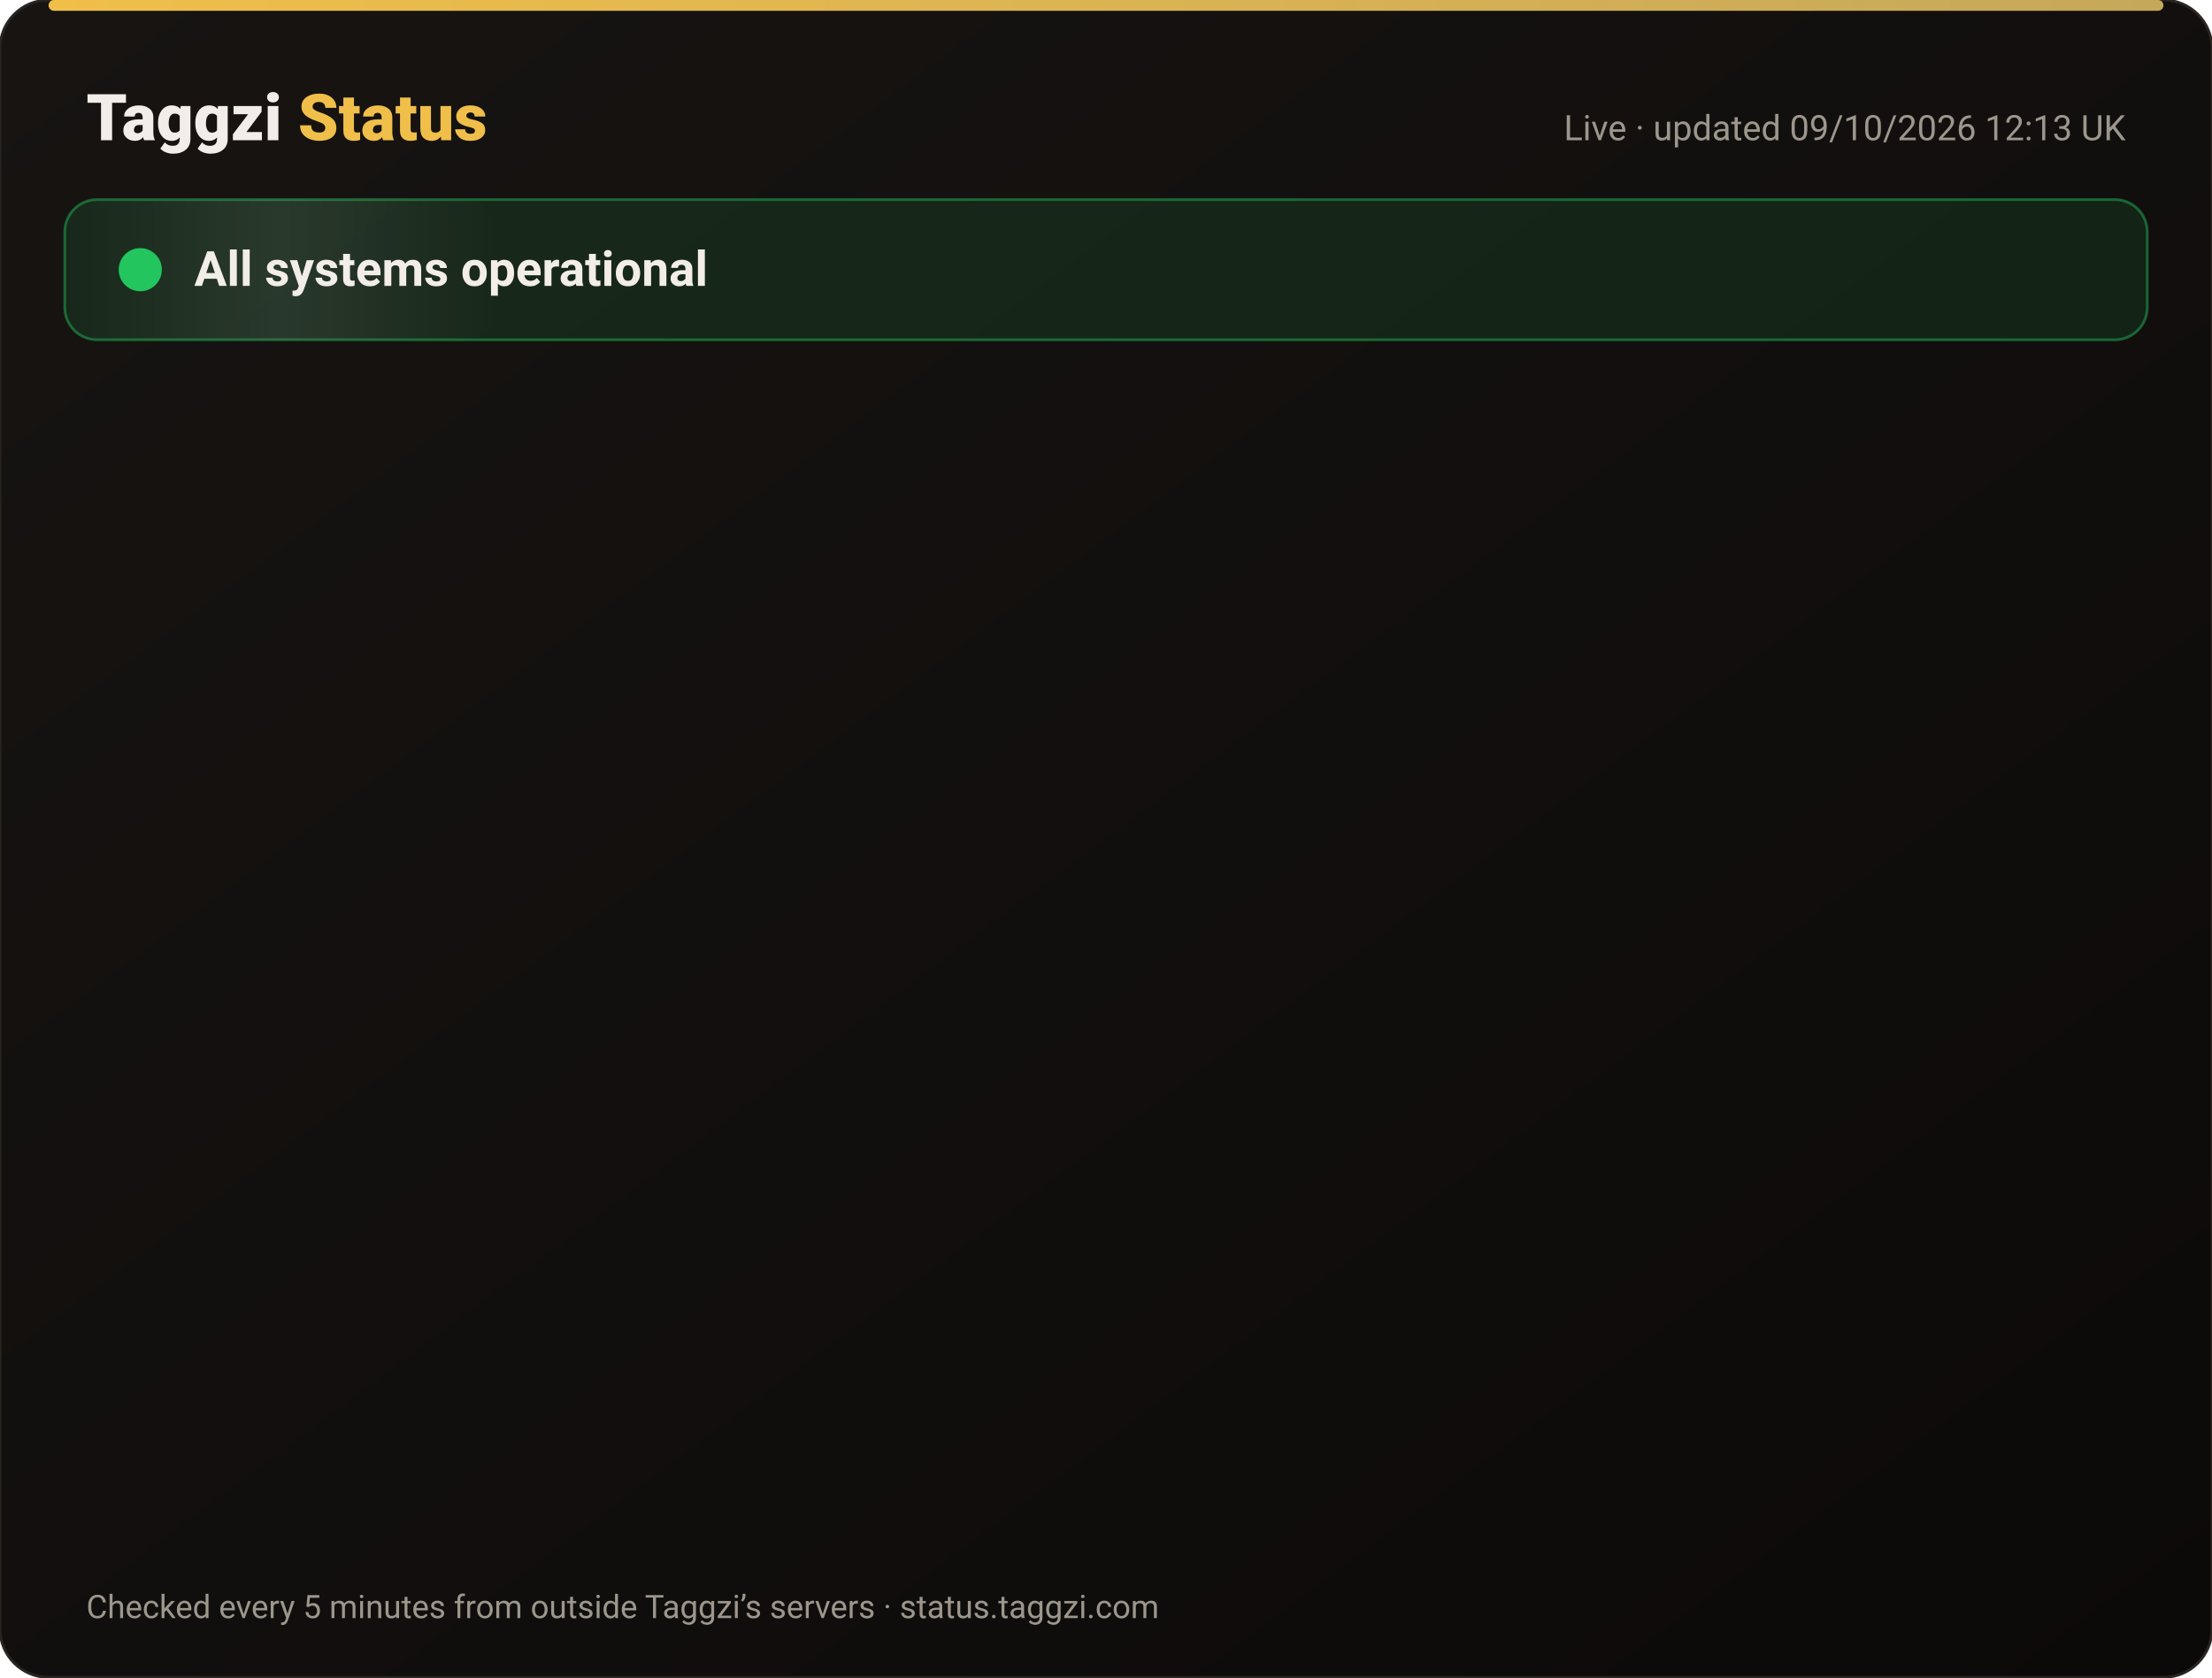
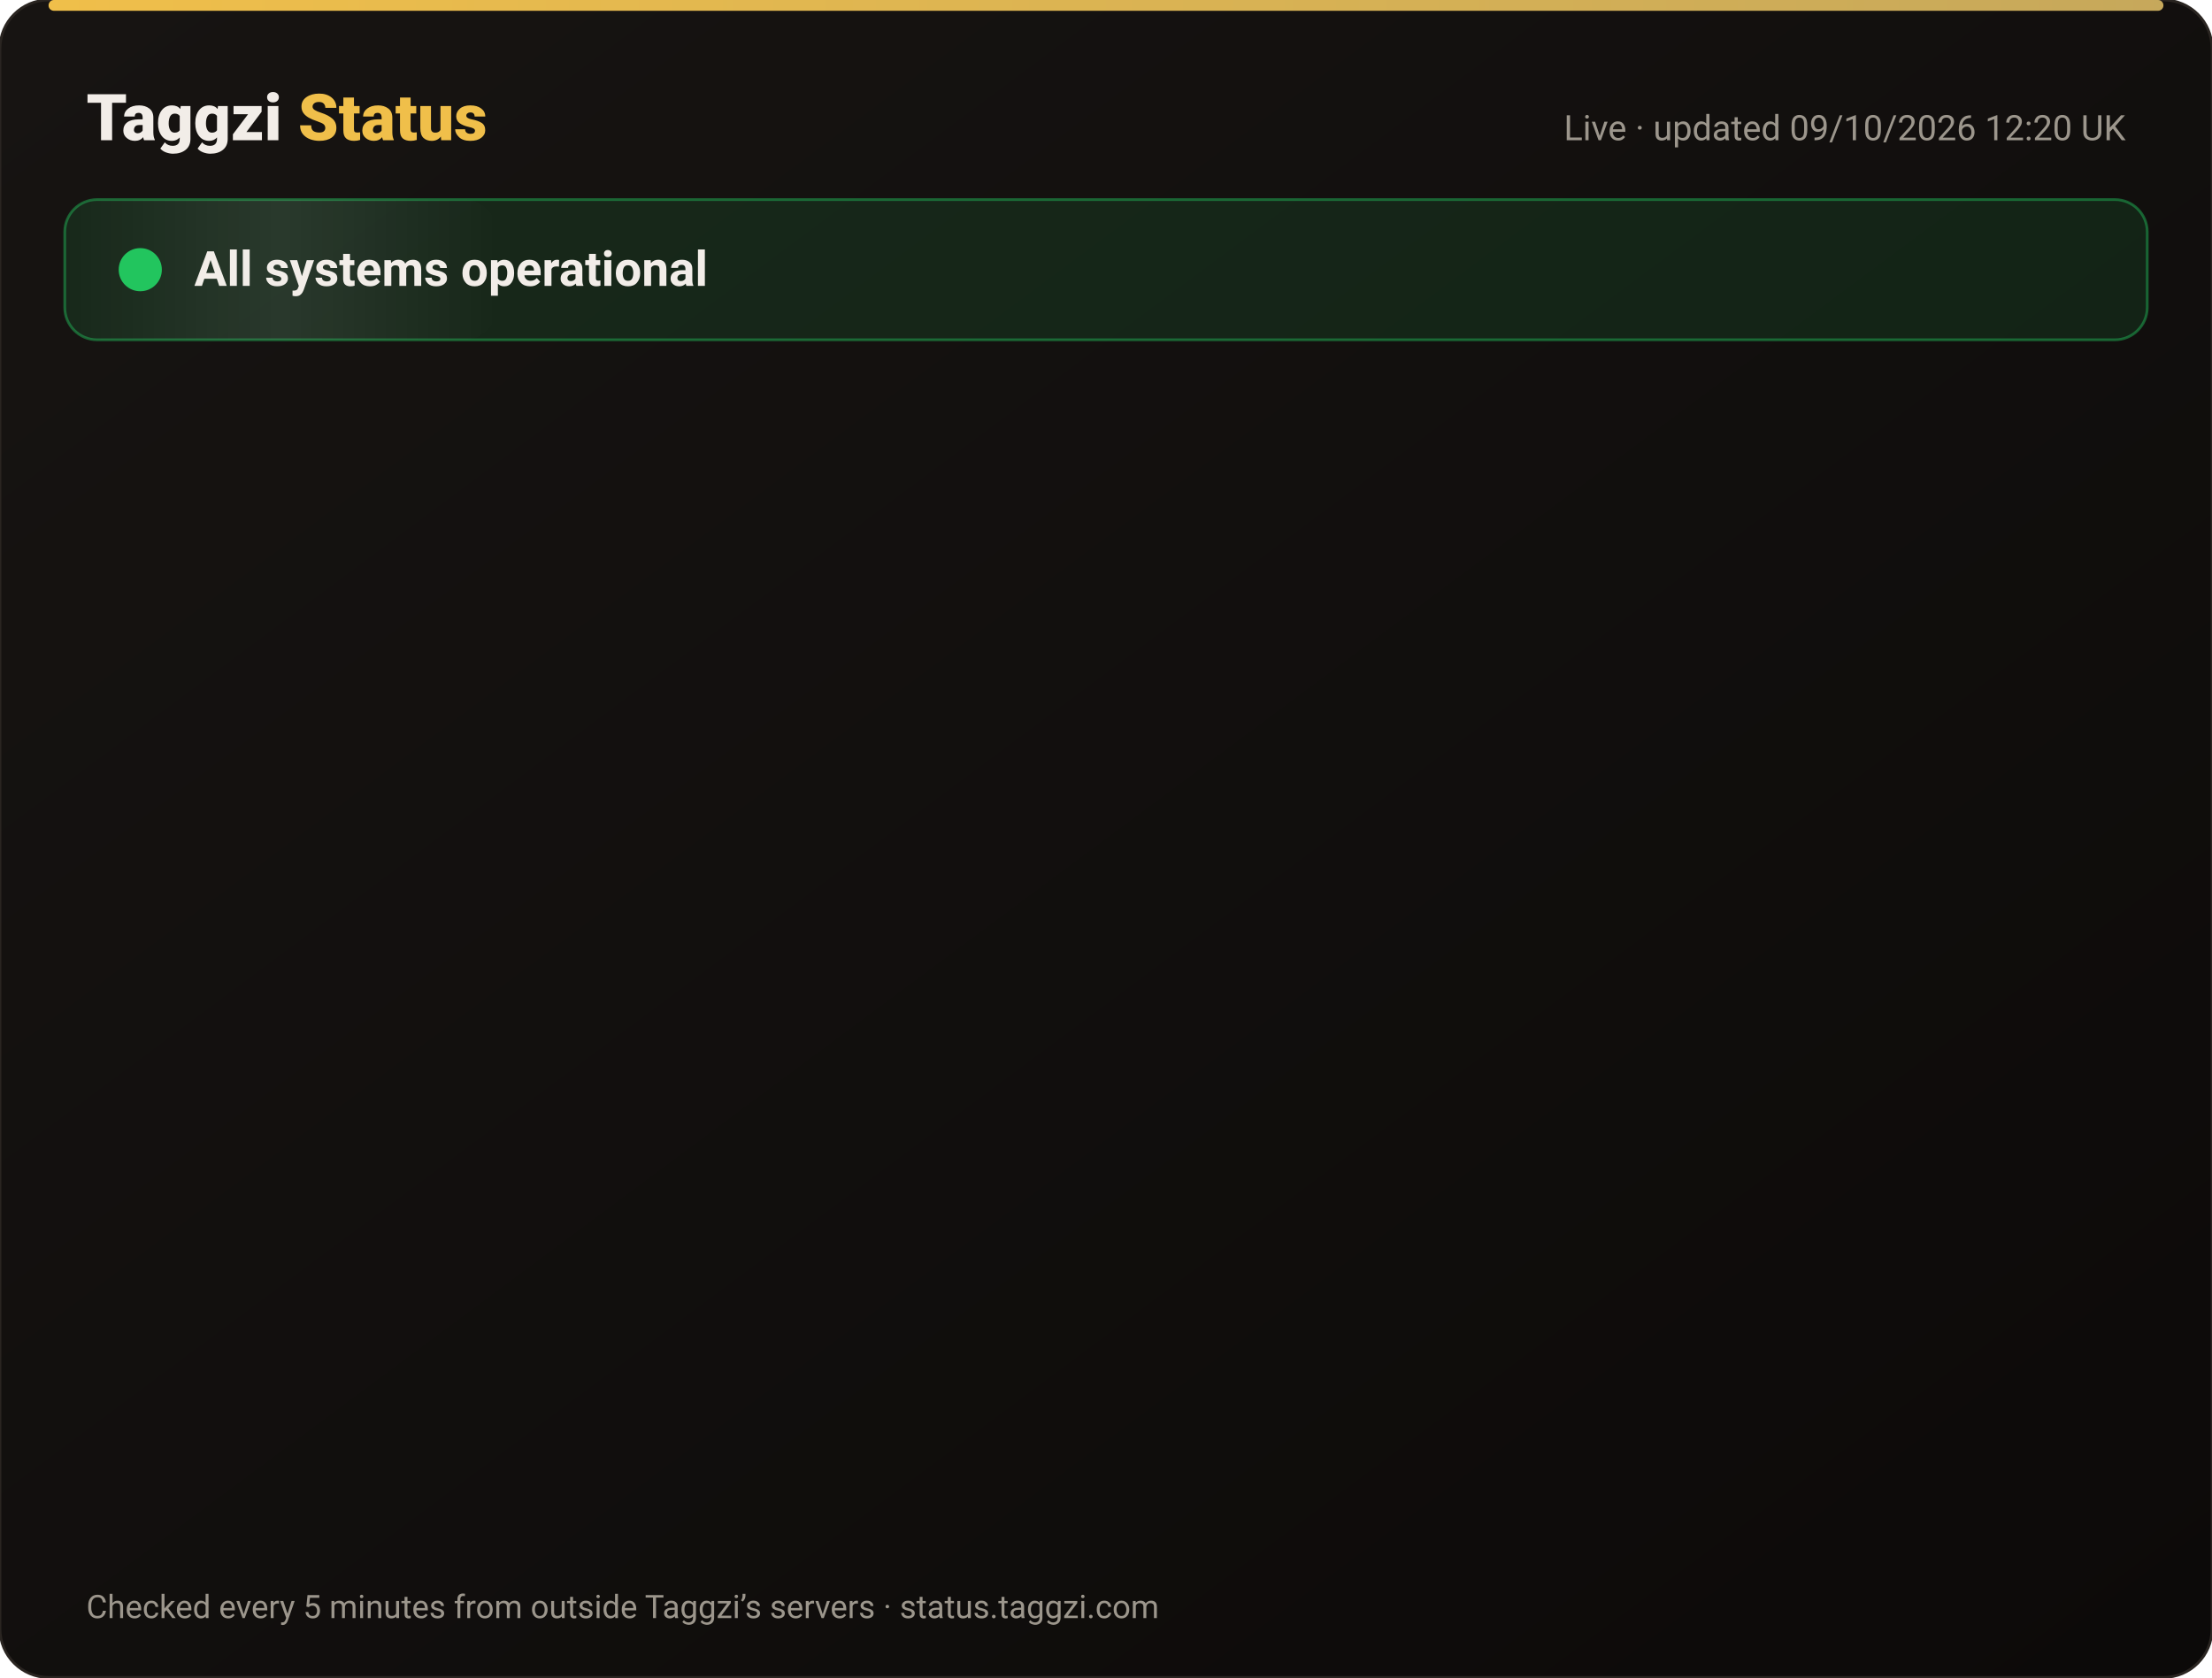
<svg xmlns="http://www.w3.org/2000/svg" width="820" height="622" viewBox="0 0 820 622" font-family="-apple-system,Segoe UI,Roboto,Helvetica,Arial,sans-serif">
  <defs>
    <linearGradient id="bg" x1="0" y1="0" x2="1" y2="1">
      <stop offset="0" stop-color="#171412" />
      <stop offset="1" stop-color="#0C0A09" />
    </linearGradient>
    <linearGradient id="gold" x1="0" x2="1">
      <stop offset="0" stop-color="#F0BF4A" />
      <stop offset="1" stop-color="#c6a85b" />
    </linearGradient>
    <linearGradient id="shine" x1="0" x2="1">
      <stop offset="0" stop-color="#fff" stop-opacity="0" />
      <stop offset=".5" stop-color="#fff" stop-opacity=".08" />
      <stop offset="1" stop-color="#fff" stop-opacity="0" />
    </linearGradient>
  </defs>
  <rect width="820" height="622" rx="18" fill="url(#bg)" stroke="#2a2521" />
  <rect x="18" y="0" width="784" height="4" rx="2" fill="url(#gold)" />
  <text x="32" y="52" font-size="24" font-weight="800" fill="#F2EDE8">Taggzi <tspan fill="#F0BF4A">Status</tspan>
  </text>
-   <text x="788" y="52" font-size="13" fill="#9C968C" text-anchor="end">Live · updated 09/10/2026 12:13 UK</text>
+   <text x="788" y="52" font-size="13" fill="#9C968C" text-anchor="end">Live · updated 09/10/2026 12:20 UK</text>
  <rect x="24" y="74" width="772" height="52" rx="12" fill="#22c55e" fill-opacity=".12" stroke="#22c55e" stroke-opacity=".45" />
  <rect x="24" y="74" width="160" height="52" rx="12" fill="url(#shine)">
    <animate attributeName="x" from="-160" to="820" dur="4s" repeatCount="indefinite" />
  </rect>
  <circle cx="52" cy="100" r="7" fill="#22c55e" />
  <circle cx="52" cy="100" r="7" fill="none" stroke="#22c55e" stroke-width="2">
    <animate attributeName="r" values="7;15;7" dur="2s" repeatCount="indefinite" />
    <animate attributeName="opacity" values=".9;0;.9" dur="2s" repeatCount="indefinite" />
  </circle>
  <text x="72" y="106" font-size="18" font-weight="700" fill="#F2EDE8">All systems operational</text>
  <g opacity="0">
    <animate attributeName="opacity" from="0" to="1" begin="0.00s" dur=".6s" fill="freeze" />
    <line x1="32" y1="188" x2="788" y2="188" stroke="#2a2521" />
    <circle cx="44" cy="166" r="6" fill="#22c55e">
      <animate attributeName="opacity" values="1;.45;1" dur="2.4s" begin="0.00s" repeatCount="indefinite" />
    </circle>
    <text x="62" y="171" font-size="15" font-weight="650" fill="#F2EDE8">Website</text>
    <text x="630" y="171" font-size="13" fill="#9C968C" text-anchor="end">100.00% uptime</text>
    <rect x="648" y="154" width="140" height="24" rx="12" fill="#22c55e" fill-opacity=".14" stroke="#22c55e" stroke-opacity=".5" />
    <text x="718" y="171" font-size="12" font-weight="700" fill="#22c55e" text-anchor="middle">Operational</text>
  </g>
  <g opacity="0">
    <animate attributeName="opacity" from="0" to="1" begin="0.15s" dur=".6s" fill="freeze" />
    <line x1="32" y1="234" x2="788" y2="234" stroke="#2a2521" />
    <circle cx="44" cy="212" r="6" fill="#22c55e">
      <animate attributeName="opacity" values="1;.45;1" dur="2.4s" begin="0.15s" repeatCount="indefinite" />
    </circle>
    <text x="62" y="217" font-size="15" font-weight="650" fill="#F2EDE8">Tag scans</text>
    <text x="630" y="217" font-size="13" fill="#9C968C" text-anchor="end">100.00% uptime</text>
    <rect x="648" y="200" width="140" height="24" rx="12" fill="#22c55e" fill-opacity=".14" stroke="#22c55e" stroke-opacity=".5" />
    <text x="718" y="217" font-size="12" font-weight="700" fill="#22c55e" text-anchor="middle">Operational</text>
  </g>
  <g opacity="0">
    <animate attributeName="opacity" from="0" to="1" begin="0.30s" dur=".6s" fill="freeze" />
    <line x1="32" y1="280" x2="788" y2="280" stroke="#2a2521" />
    <circle cx="44" cy="258" r="6" fill="#22c55e">
      <animate attributeName="opacity" values="1;.45;1" dur="2.4s" begin="0.30s" repeatCount="indefinite" />
    </circle>
    <text x="62" y="263" font-size="15" font-weight="650" fill="#F2EDE8">Manual tag lookup</text>
    <text x="630" y="263" font-size="13" fill="#9C968C" text-anchor="end">100.00% uptime</text>
    <rect x="648" y="246" width="140" height="24" rx="12" fill="#22c55e" fill-opacity=".14" stroke="#22c55e" stroke-opacity=".5" />
    <text x="718" y="263" font-size="12" font-weight="700" fill="#22c55e" text-anchor="middle">Operational</text>
  </g>
  <g opacity="0">
    <animate attributeName="opacity" from="0" to="1" begin="0.45s" dur=".6s" fill="freeze" />
    <line x1="32" y1="326" x2="788" y2="326" stroke="#2a2521" />
    <circle cx="44" cy="304" r="6" fill="#22c55e">
      <animate attributeName="opacity" values="1;.45;1" dur="2.4s" begin="0.45s" repeatCount="indefinite" />
    </circle>
    <text x="62" y="309" font-size="15" font-weight="650" fill="#F2EDE8">App &amp; login</text>
    <text x="630" y="309" font-size="13" fill="#9C968C" text-anchor="end">100.00% uptime</text>
    <rect x="648" y="292" width="140" height="24" rx="12" fill="#22c55e" fill-opacity=".14" stroke="#22c55e" stroke-opacity=".5" />
    <text x="718" y="309" font-size="12" font-weight="700" fill="#22c55e" text-anchor="middle">Operational</text>
  </g>
  <g opacity="0">
    <animate attributeName="opacity" from="0" to="1" begin="0.60s" dur=".6s" fill="freeze" />
    <line x1="32" y1="372" x2="788" y2="372" stroke="#2a2521" />
    <circle cx="44" cy="350" r="6" fill="#22c55e">
      <animate attributeName="opacity" values="1;.45;1" dur="2.4s" begin="0.60s" repeatCount="indefinite" />
    </circle>
    <text x="62" y="355" font-size="15" font-weight="650" fill="#F2EDE8">Community alerts</text>
    <text x="630" y="355" font-size="13" fill="#9C968C" text-anchor="end">100.00% uptime</text>
    <rect x="648" y="338" width="140" height="24" rx="12" fill="#22c55e" fill-opacity=".14" stroke="#22c55e" stroke-opacity=".5" />
    <text x="718" y="355" font-size="12" font-weight="700" fill="#22c55e" text-anchor="middle">Operational</text>
  </g>
  <g opacity="0">
    <animate attributeName="opacity" from="0" to="1" begin="0.75s" dur=".6s" fill="freeze" />
    <line x1="32" y1="418" x2="788" y2="418" stroke="#2a2521" />
    <circle cx="44" cy="396" r="6" fill="#22c55e">
      <animate attributeName="opacity" values="1;.45;1" dur="2.4s" begin="0.75s" repeatCount="indefinite" />
    </circle>
    <text x="62" y="401" font-size="15" font-weight="650" fill="#F2EDE8">Private calling</text>
    <text x="630" y="401" font-size="13" fill="#9C968C" text-anchor="end">100.00% uptime</text>
    <rect x="648" y="384" width="140" height="24" rx="12" fill="#22c55e" fill-opacity=".14" stroke="#22c55e" stroke-opacity=".5" />
    <text x="718" y="401" font-size="12" font-weight="700" fill="#22c55e" text-anchor="middle">Operational</text>
  </g>
  <g opacity="0">
    <animate attributeName="opacity" from="0" to="1" begin="0.90s" dur=".6s" fill="freeze" />
    <line x1="32" y1="464" x2="788" y2="464" stroke="#2a2521" />
    <circle cx="44" cy="442" r="6" fill="#22c55e">
      <animate attributeName="opacity" values="1;.45;1" dur="2.4s" begin="0.90s" repeatCount="indefinite" />
    </circle>
    <text x="62" y="447" font-size="15" font-weight="650" fill="#F2EDE8">Payments</text>
    <text x="630" y="447" font-size="13" fill="#9C968C" text-anchor="end">100.00% uptime</text>
    <rect x="648" y="430" width="140" height="24" rx="12" fill="#22c55e" fill-opacity=".14" stroke="#22c55e" stroke-opacity=".5" />
    <text x="718" y="447" font-size="12" font-weight="700" fill="#22c55e" text-anchor="middle">Operational</text>
  </g>
  <g opacity="0">
    <animate attributeName="opacity" from="0" to="1" begin="1.05s" dur=".6s" fill="freeze" />
    <line x1="32" y1="510" x2="788" y2="510" stroke="#2a2521" />
    <circle cx="44" cy="488" r="6" fill="#22c55e">
      <animate attributeName="opacity" values="1;.45;1" dur="2.4s" begin="1.05s" repeatCount="indefinite" />
    </circle>
    <text x="62" y="493" font-size="15" font-weight="650" fill="#F2EDE8">Email &amp; support</text>
    <text x="630" y="493" font-size="13" fill="#9C968C" text-anchor="end">100.00% uptime</text>
    <rect x="648" y="476" width="140" height="24" rx="12" fill="#22c55e" fill-opacity=".14" stroke="#22c55e" stroke-opacity=".5" />
    <text x="718" y="493" font-size="12" font-weight="700" fill="#22c55e" text-anchor="middle">Operational</text>
  </g>
  <g opacity="0">
    <animate attributeName="opacity" from="0" to="1" begin="1.20s" dur=".6s" fill="freeze" />
    <line x1="32" y1="556" x2="788" y2="556" stroke="#2a2521" />
    <circle cx="44" cy="534" r="6" fill="#22c55e">
      <animate attributeName="opacity" values="1;.45;1" dur="2.4s" begin="1.20s" repeatCount="indefinite" />
    </circle>
    <text x="62" y="539" font-size="15" font-weight="650" fill="#F2EDE8">Secure connection (SSL)</text>
    <text x="630" y="539" font-size="13" fill="#9C968C" text-anchor="end">100.00% uptime</text>
    <rect x="648" y="522" width="140" height="24" rx="12" fill="#22c55e" fill-opacity=".14" stroke="#22c55e" stroke-opacity=".5" />
    <text x="718" y="539" font-size="12" font-weight="700" fill="#22c55e" text-anchor="middle">Operational</text>
  </g>
  <text x="32" y="600" font-size="12" fill="#9C968C">Checked every 5 minutes from outside Taggzi’s servers · status.taggzi.com</text>
</svg>
